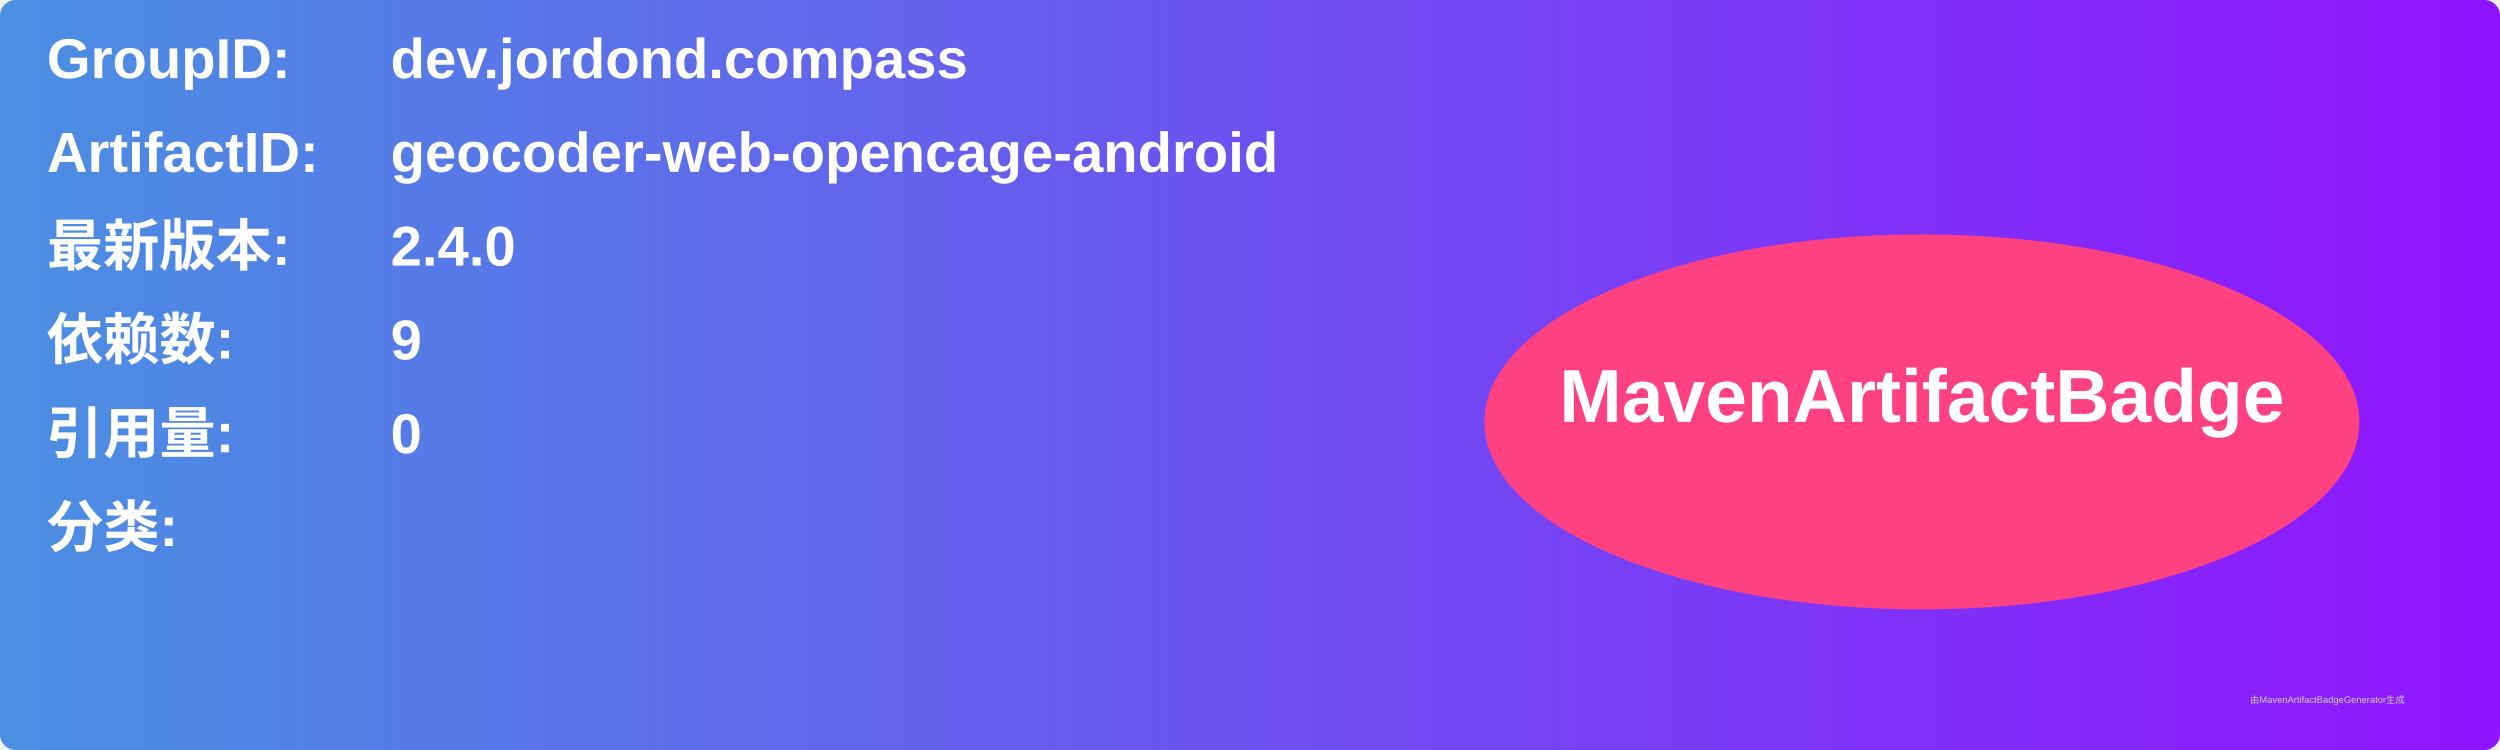
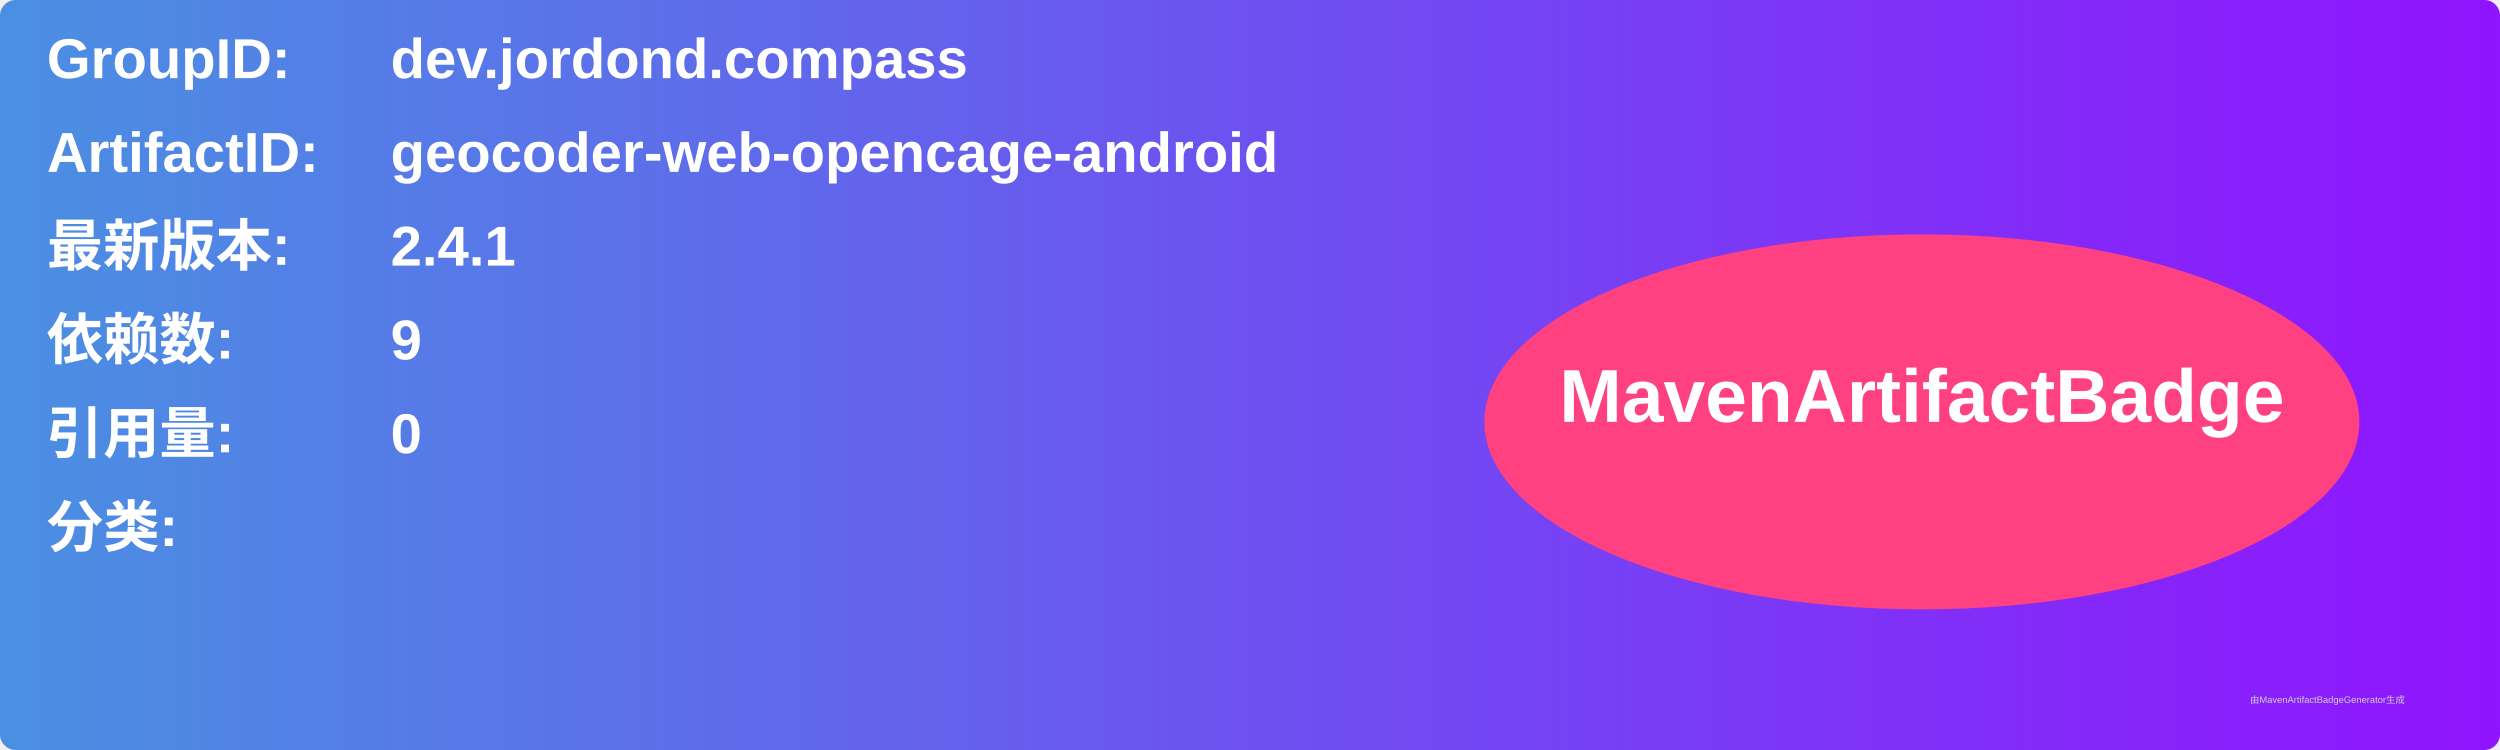
<svg xmlns="http://www.w3.org/2000/svg" width="800" height="240" viewBox="0 0 800 240">
  <linearGradient id="grad" x1="0%" y1="0%" x2="100%" y2="0%">
    <stop offset="0%" stop-color="#4a90e2" />
    <stop offset="100%" stop-color="#9013fe" />
  </linearGradient>
  <rect width="100%" height="100%" rx="5" ry="5" fill="url(#grad)" />
  <g transform="translate(15, 15)">
    <text x="0" y="10" font-family="Arial" font-size="18" fill="white" font-weight="bold" width="260">GroupID:</text>
    <text x="110" y="10" font-family="Arial" font-size="18" fill="white" font-weight="bold" width="460">dev.jordond.compass</text>
    <text x="0" y="40" font-family="Arial" font-size="18" fill="white" font-weight="bold" width="260">ArtifactID:</text>
    <text x="110" y="40" font-family="Arial" font-size="18" fill="white" font-weight="bold" width="460">geocoder-web-opencage-android</text>
    <text x="0" y="70" font-family="Arial" font-size="18" fill="white" font-weight="bold">最新版本:</text>
    <text x="110" y="70" font-family="Arial" font-size="18" fill="white" font-weight="bold">
-       <tspan font-weight="bold">2.4.0</tspan>
+       <tspan font-weight="bold">2.4.1</tspan>
    </text>
    <text x="0" y="100" font-family="Arial" font-size="18" fill="white" font-weight="bold">依赖数: </text>
    <text x="110" y="100" font-family="Arial" font-size="18" fill="white">
      <tspan font-weight="bold">9</tspan>
    </text>
    <text x="0" y="130" font-family="Arial" font-size="18" fill="white" font-weight="bold">引用量: </text>
    <text x="110" y="130" font-family="Arial" font-size="18" fill="white">
      <tspan font-weight="bold">0</tspan>
    </text>
    <text x="0" y="160" font-family="Arial" font-size="18" fill="white" font-weight="bold">分类:</text>
    <text x="10" y="190" font-family="Arial" font-size="10" fill="white">
      <tspan font-weight="bold" />
    </text>
    <ellipse cx="600" cy="120" rx="140" ry="60" fill="#ff4081" />
    <text x="600" y="120" text-anchor="middle" font-family="Arial" font-size="24" fill="white" font-weight="bold">MavenArtifactBadge</text>
  </g>
  <text x="720" y="225" font-family="Arial" font-size="3" fill="#d0d0d0">由MavenArtifactBadgeGenerator生成</text>
</svg>
